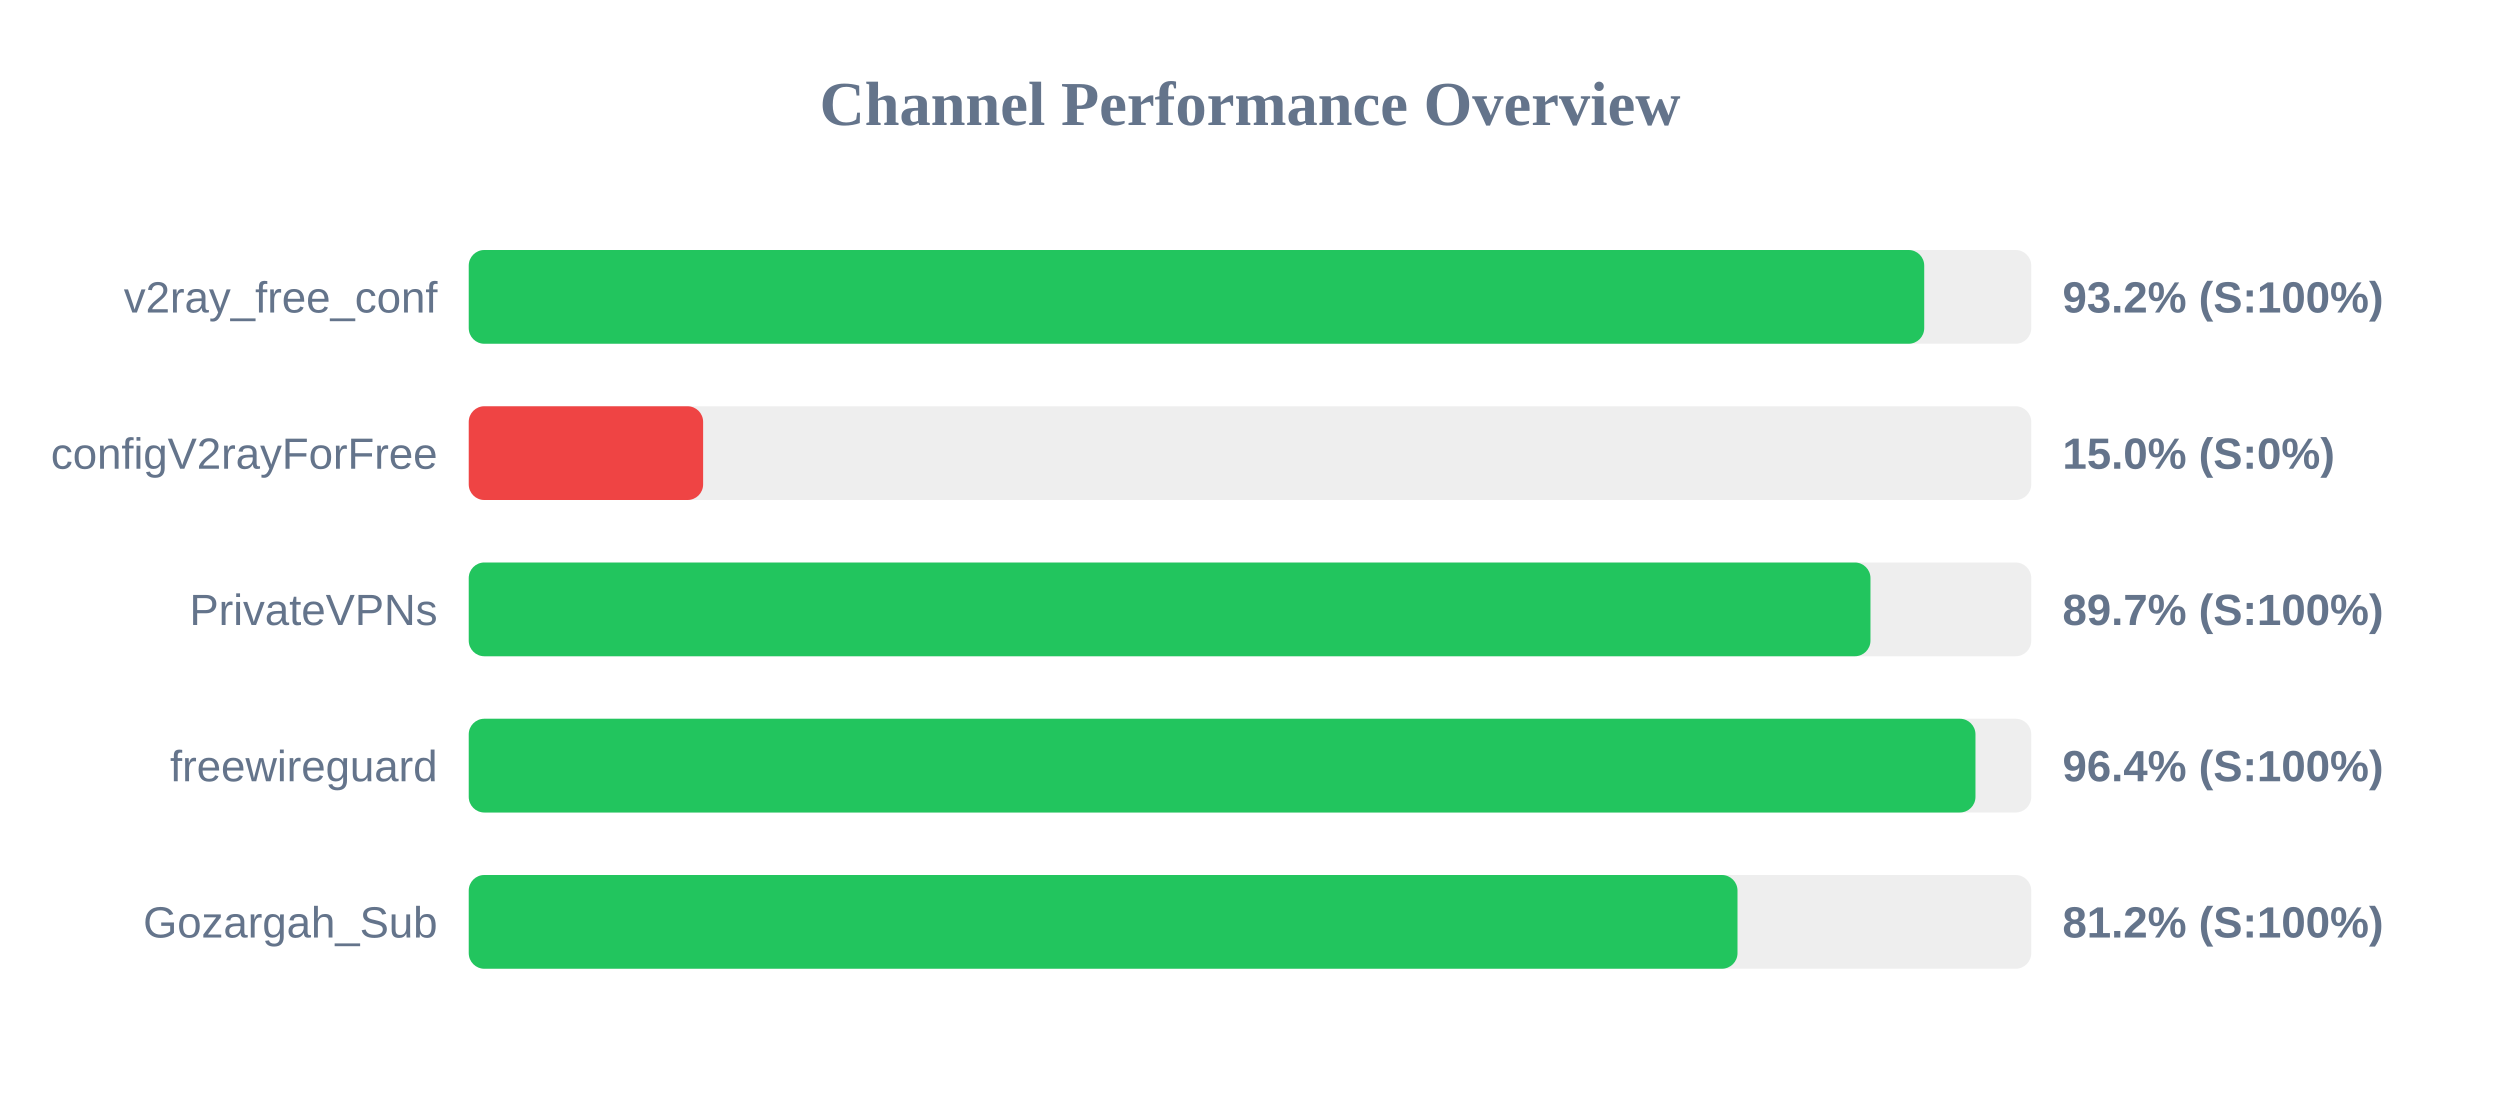
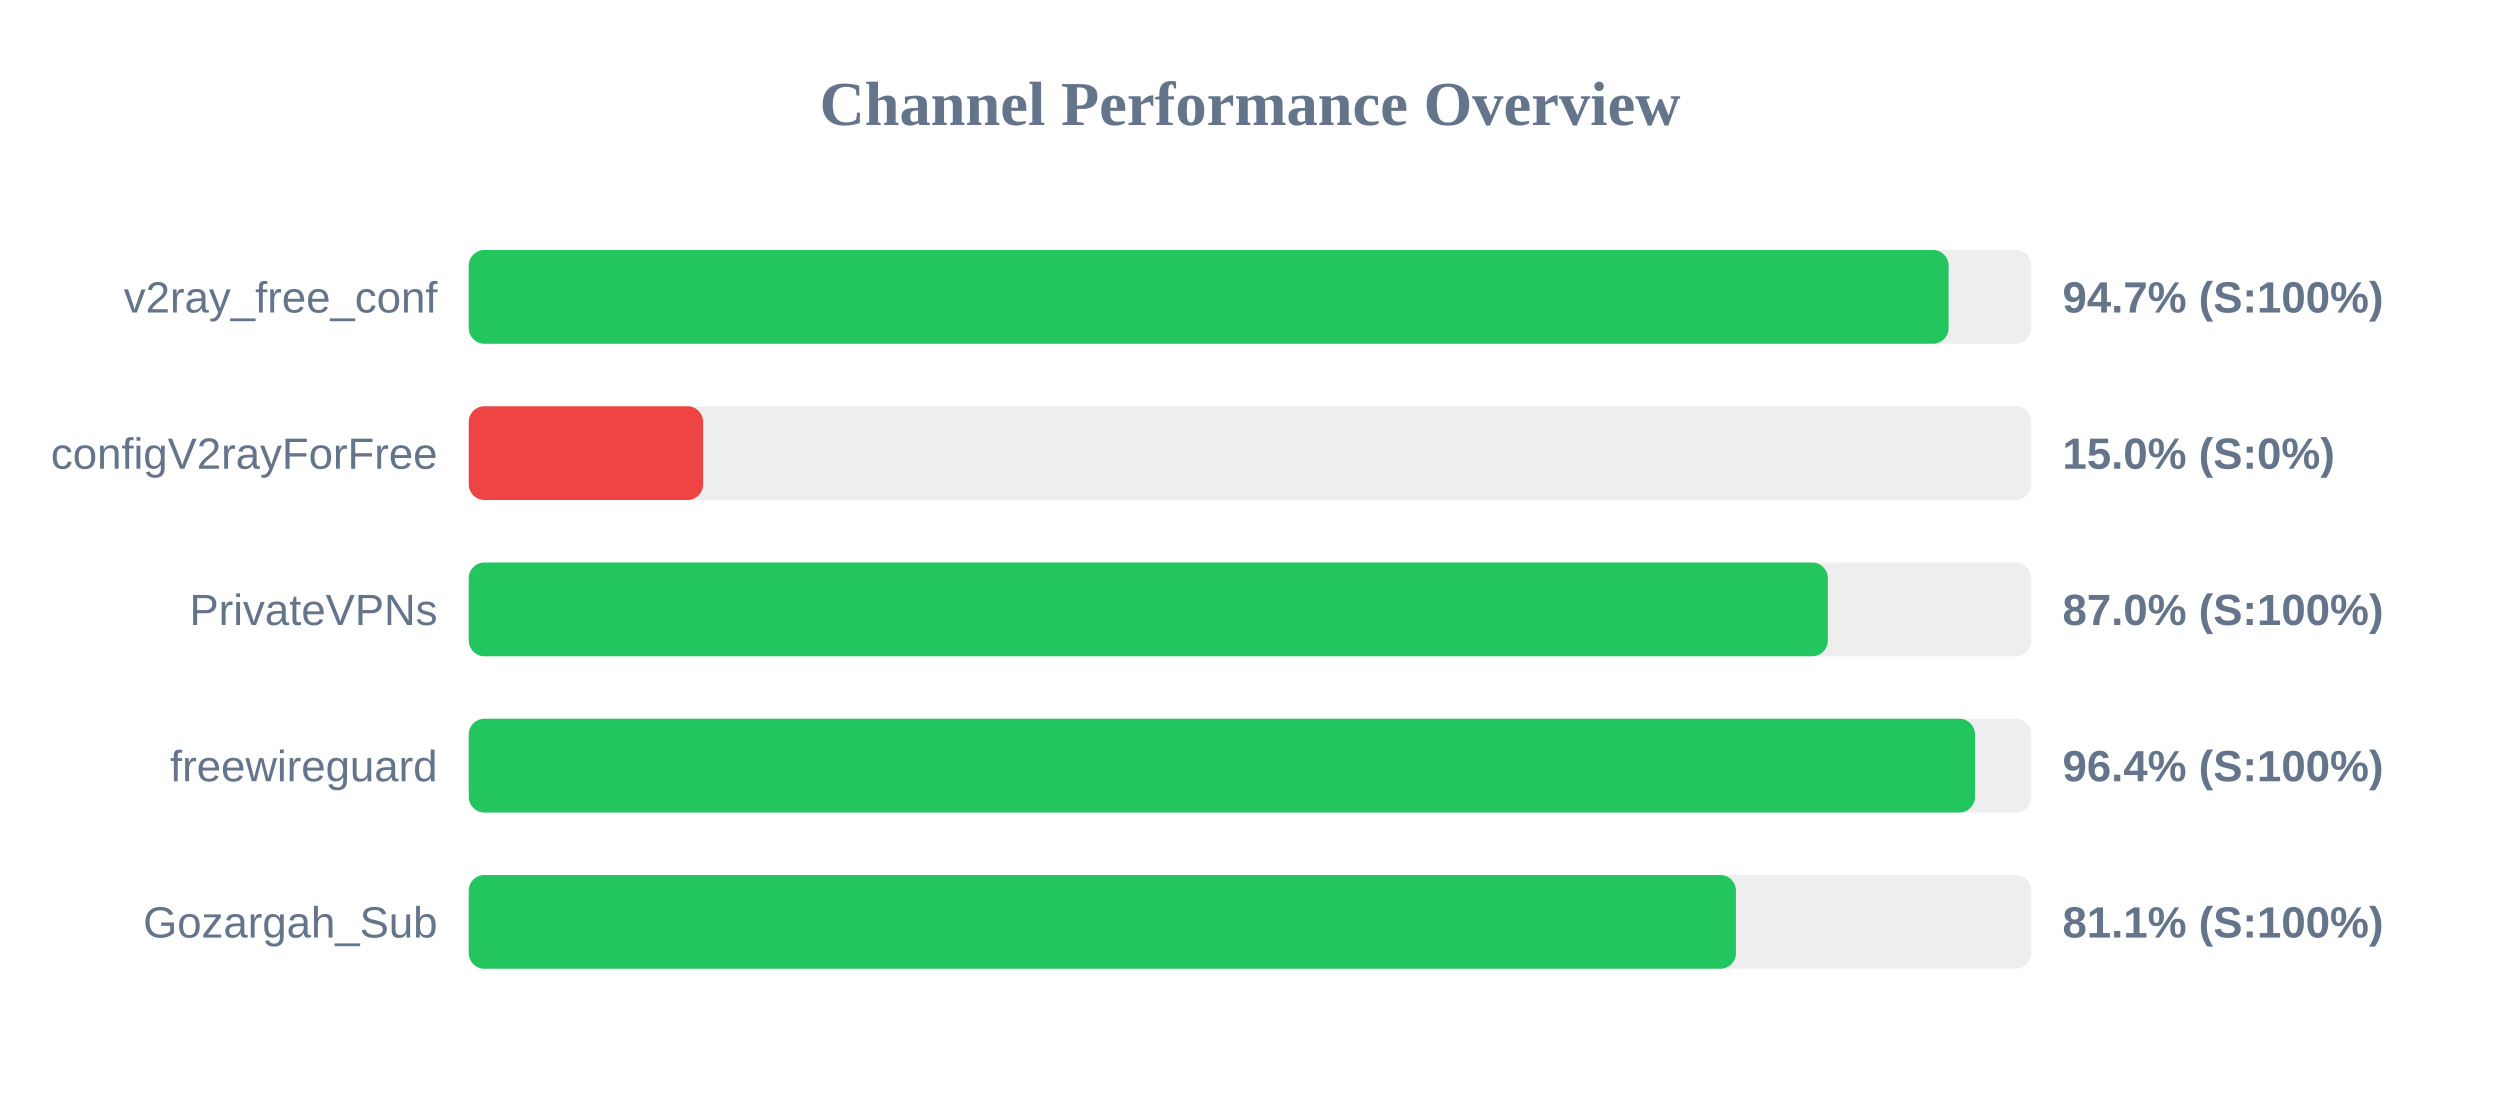
<svg xmlns="http://www.w3.org/2000/svg" width="800" height="350" version="1.1">
  <style>
        .row { font: 14px Arial; fill: #64748b; }
        .score { font: bold 14px Arial; fill: #64748b; }
    </style>
  <text x="400" y="40" text-anchor="middle" font-size="20px" font-weight="bold" fill="#64748b">Channel Performance Overview</text>
  <rect x="150" y="80" width="500" height="30" fill="#eee" rx="5" />
-   <rect x="150" y="80" width="465.75" height="30" fill="#22c55e" rx="5" />
+   <rect x="150" y="80" width="473.55" height="30" fill="#22c55e" rx="5" />
  <text x="140" y="100" text-anchor="end" class="row">v2ray_free_conf</text>
-   <text x="660" y="100" text-anchor="start" class="score">93.2% (S:100%)</text>
+   <text x="660" y="100" text-anchor="start" class="score">94.7% (S:100%)</text>
  <rect x="150" y="130" width="500" height="30" fill="#eee" rx="5" />
  <rect x="150" y="130" width="75.0" height="30" fill="#ef4444" rx="5" />
  <text x="140" y="150" text-anchor="end" class="row">configV2rayForFree</text>
  <text x="660" y="150" text-anchor="start" class="score">15.0% (S:0%)</text>
  <rect x="150" y="180" width="500" height="30" fill="#eee" rx="5" />
-   <rect x="150" y="180" width="448.55" height="30" fill="#22c55e" rx="5" />
+   <rect x="150" y="180" width="434.9" height="30" fill="#22c55e" rx="5" />
  <text x="140" y="200" text-anchor="end" class="row">PrivateVPNs</text>
-   <text x="660" y="200" text-anchor="start" class="score">89.7% (S:100%)</text>
+   <text x="660" y="200" text-anchor="start" class="score">87.0% (S:100%)</text>
  <rect x="150" y="230" width="500" height="30" fill="#eee" rx="5" />
-   <rect x="150" y="230" width="482.15" height="30" fill="#22c55e" rx="5" />
+   <rect x="150" y="230" width="482.0" height="30" fill="#22c55e" rx="5" />
  <text x="140" y="250" text-anchor="end" class="row">freewireguard</text>
  <text x="660" y="250" text-anchor="start" class="score">96.4% (S:100%)</text>
  <rect x="150" y="280" width="500" height="30" fill="#eee" rx="5" />
-   <rect x="150" y="280" width="406.0" height="30" fill="#22c55e" rx="5" />
+   <rect x="150" y="280" width="405.5" height="30" fill="#22c55e" rx="5" />
  <text x="140" y="300" text-anchor="end" class="row">Gozargah_Sub</text>
-   <text x="660" y="300" text-anchor="start" class="score">81.2% (S:100%)</text>
+   <text x="660" y="300" text-anchor="start" class="score">81.1% (S:100%)</text>
</svg>
